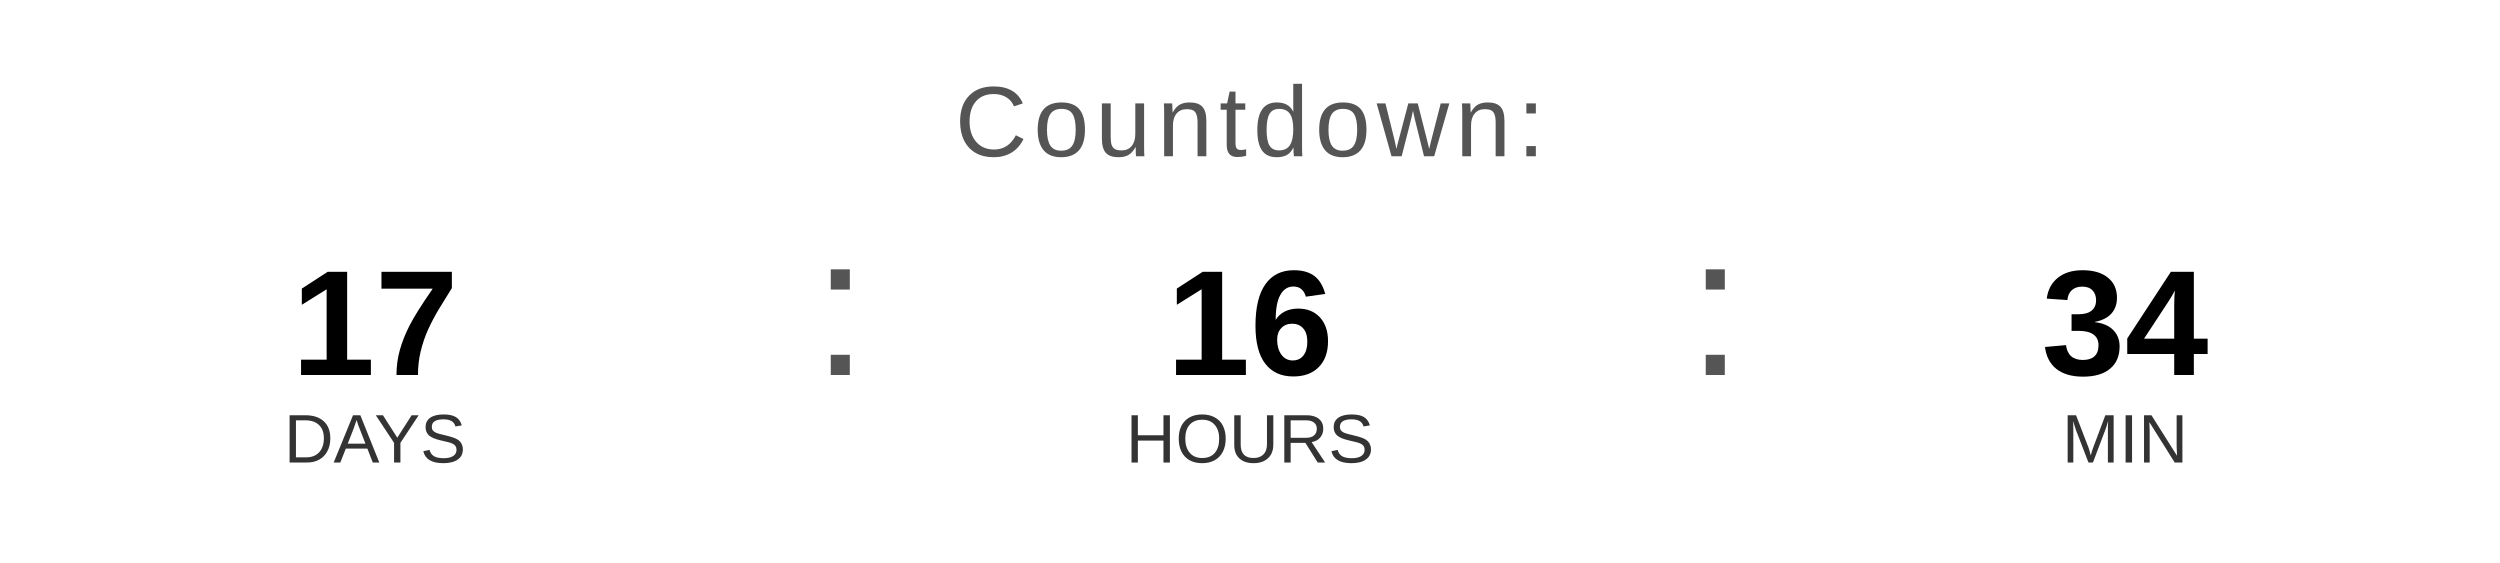
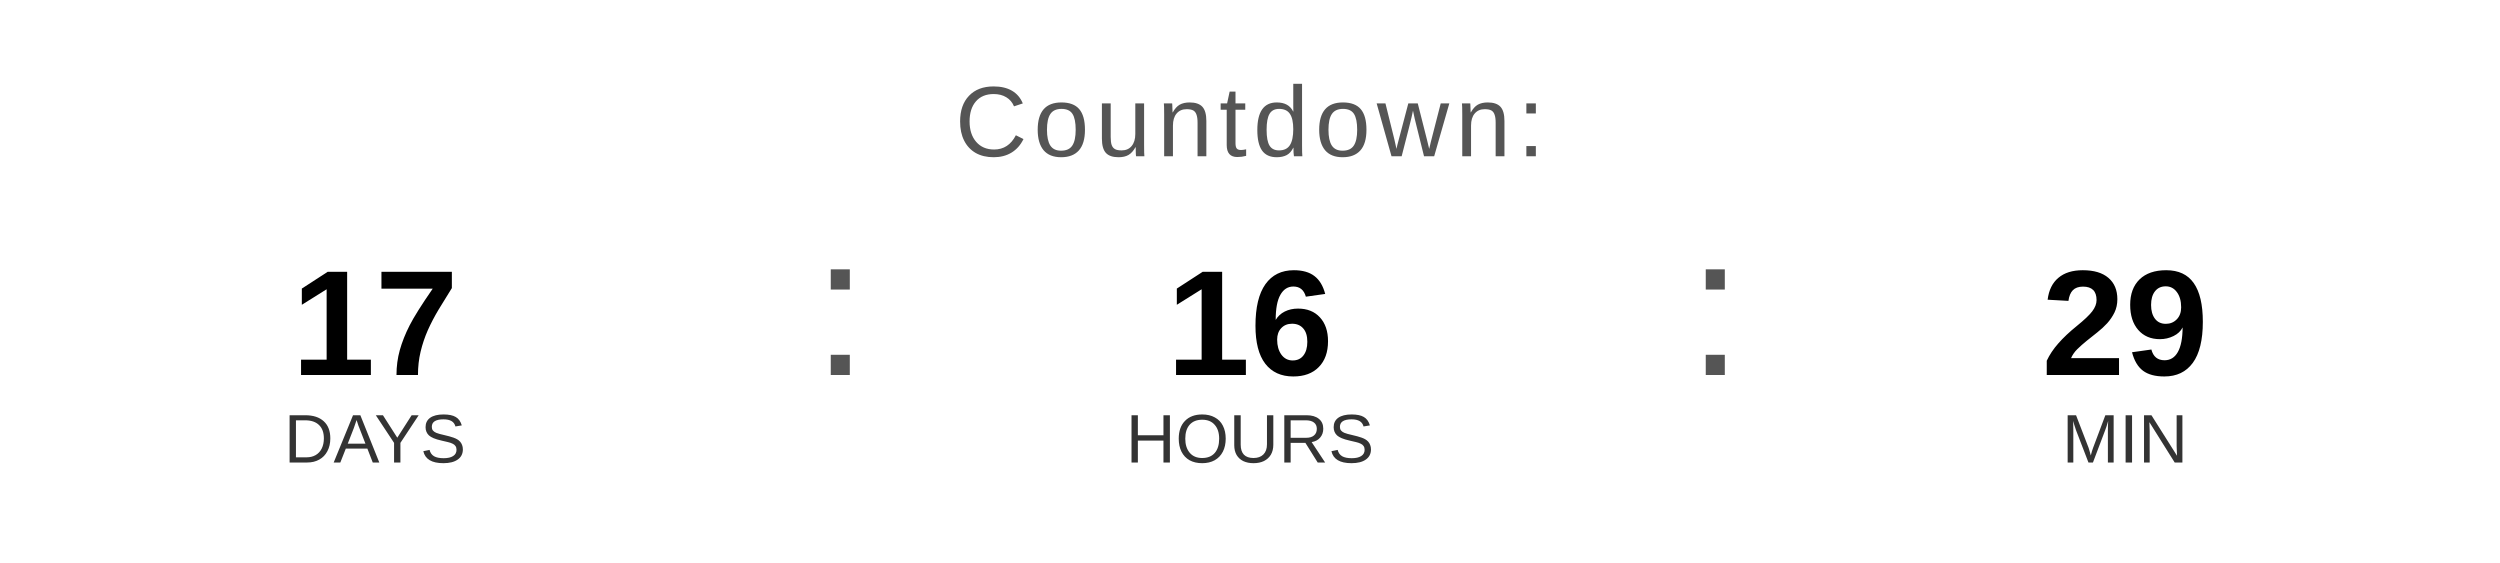
<svg xmlns="http://www.w3.org/2000/svg" width="400" height="90" viewBox="0 0 400 90">
  <text x="200" y="25" font-family="Arial, Helvetica, sans-serif" font-size="16" fill="#555555" text-anchor="middle" letter-spacing="1">
    Countdown:
  </text>
  <text x="60" y="60" font-family="Arial, Helvetica, sans-serif" font-size="24" font-weight="bold" fill="#000000" text-anchor="middle">17</text>
  <text x="60" y="74" font-family="Arial, Helvetica, sans-serif" font-size="11" fill="#333333" text-anchor="middle">DAYS</text>
  <text x="130" y="60" font-family="Arial, sans-serif" font-size="32" fill="#555555">:</text>
  <text x="200" y="60" font-family="Arial, Helvetica, sans-serif" font-size="24" font-weight="bold" fill="#000000" text-anchor="middle">16</text>
  <text x="200" y="74" font-family="Arial, Helvetica, sans-serif" font-size="11" fill="#333333" text-anchor="middle">HOURS</text>
  <text x="270" y="60" font-family="Arial, sans-serif" font-size="32" fill="#555555">:</text>
-   <text x="340" y="60" font-family="Arial, Helvetica, sans-serif" font-size="24" font-weight="bold" fill="#000000" text-anchor="middle">34</text>
+   <text x="340" y="60" font-family="Arial, Helvetica, sans-serif" font-size="24" font-weight="bold" fill="#000000" text-anchor="middle">29</text>
  <text x="340" y="74" font-family="Arial, Helvetica, sans-serif" font-size="11" fill="#333333" text-anchor="middle">MIN</text>
</svg>
